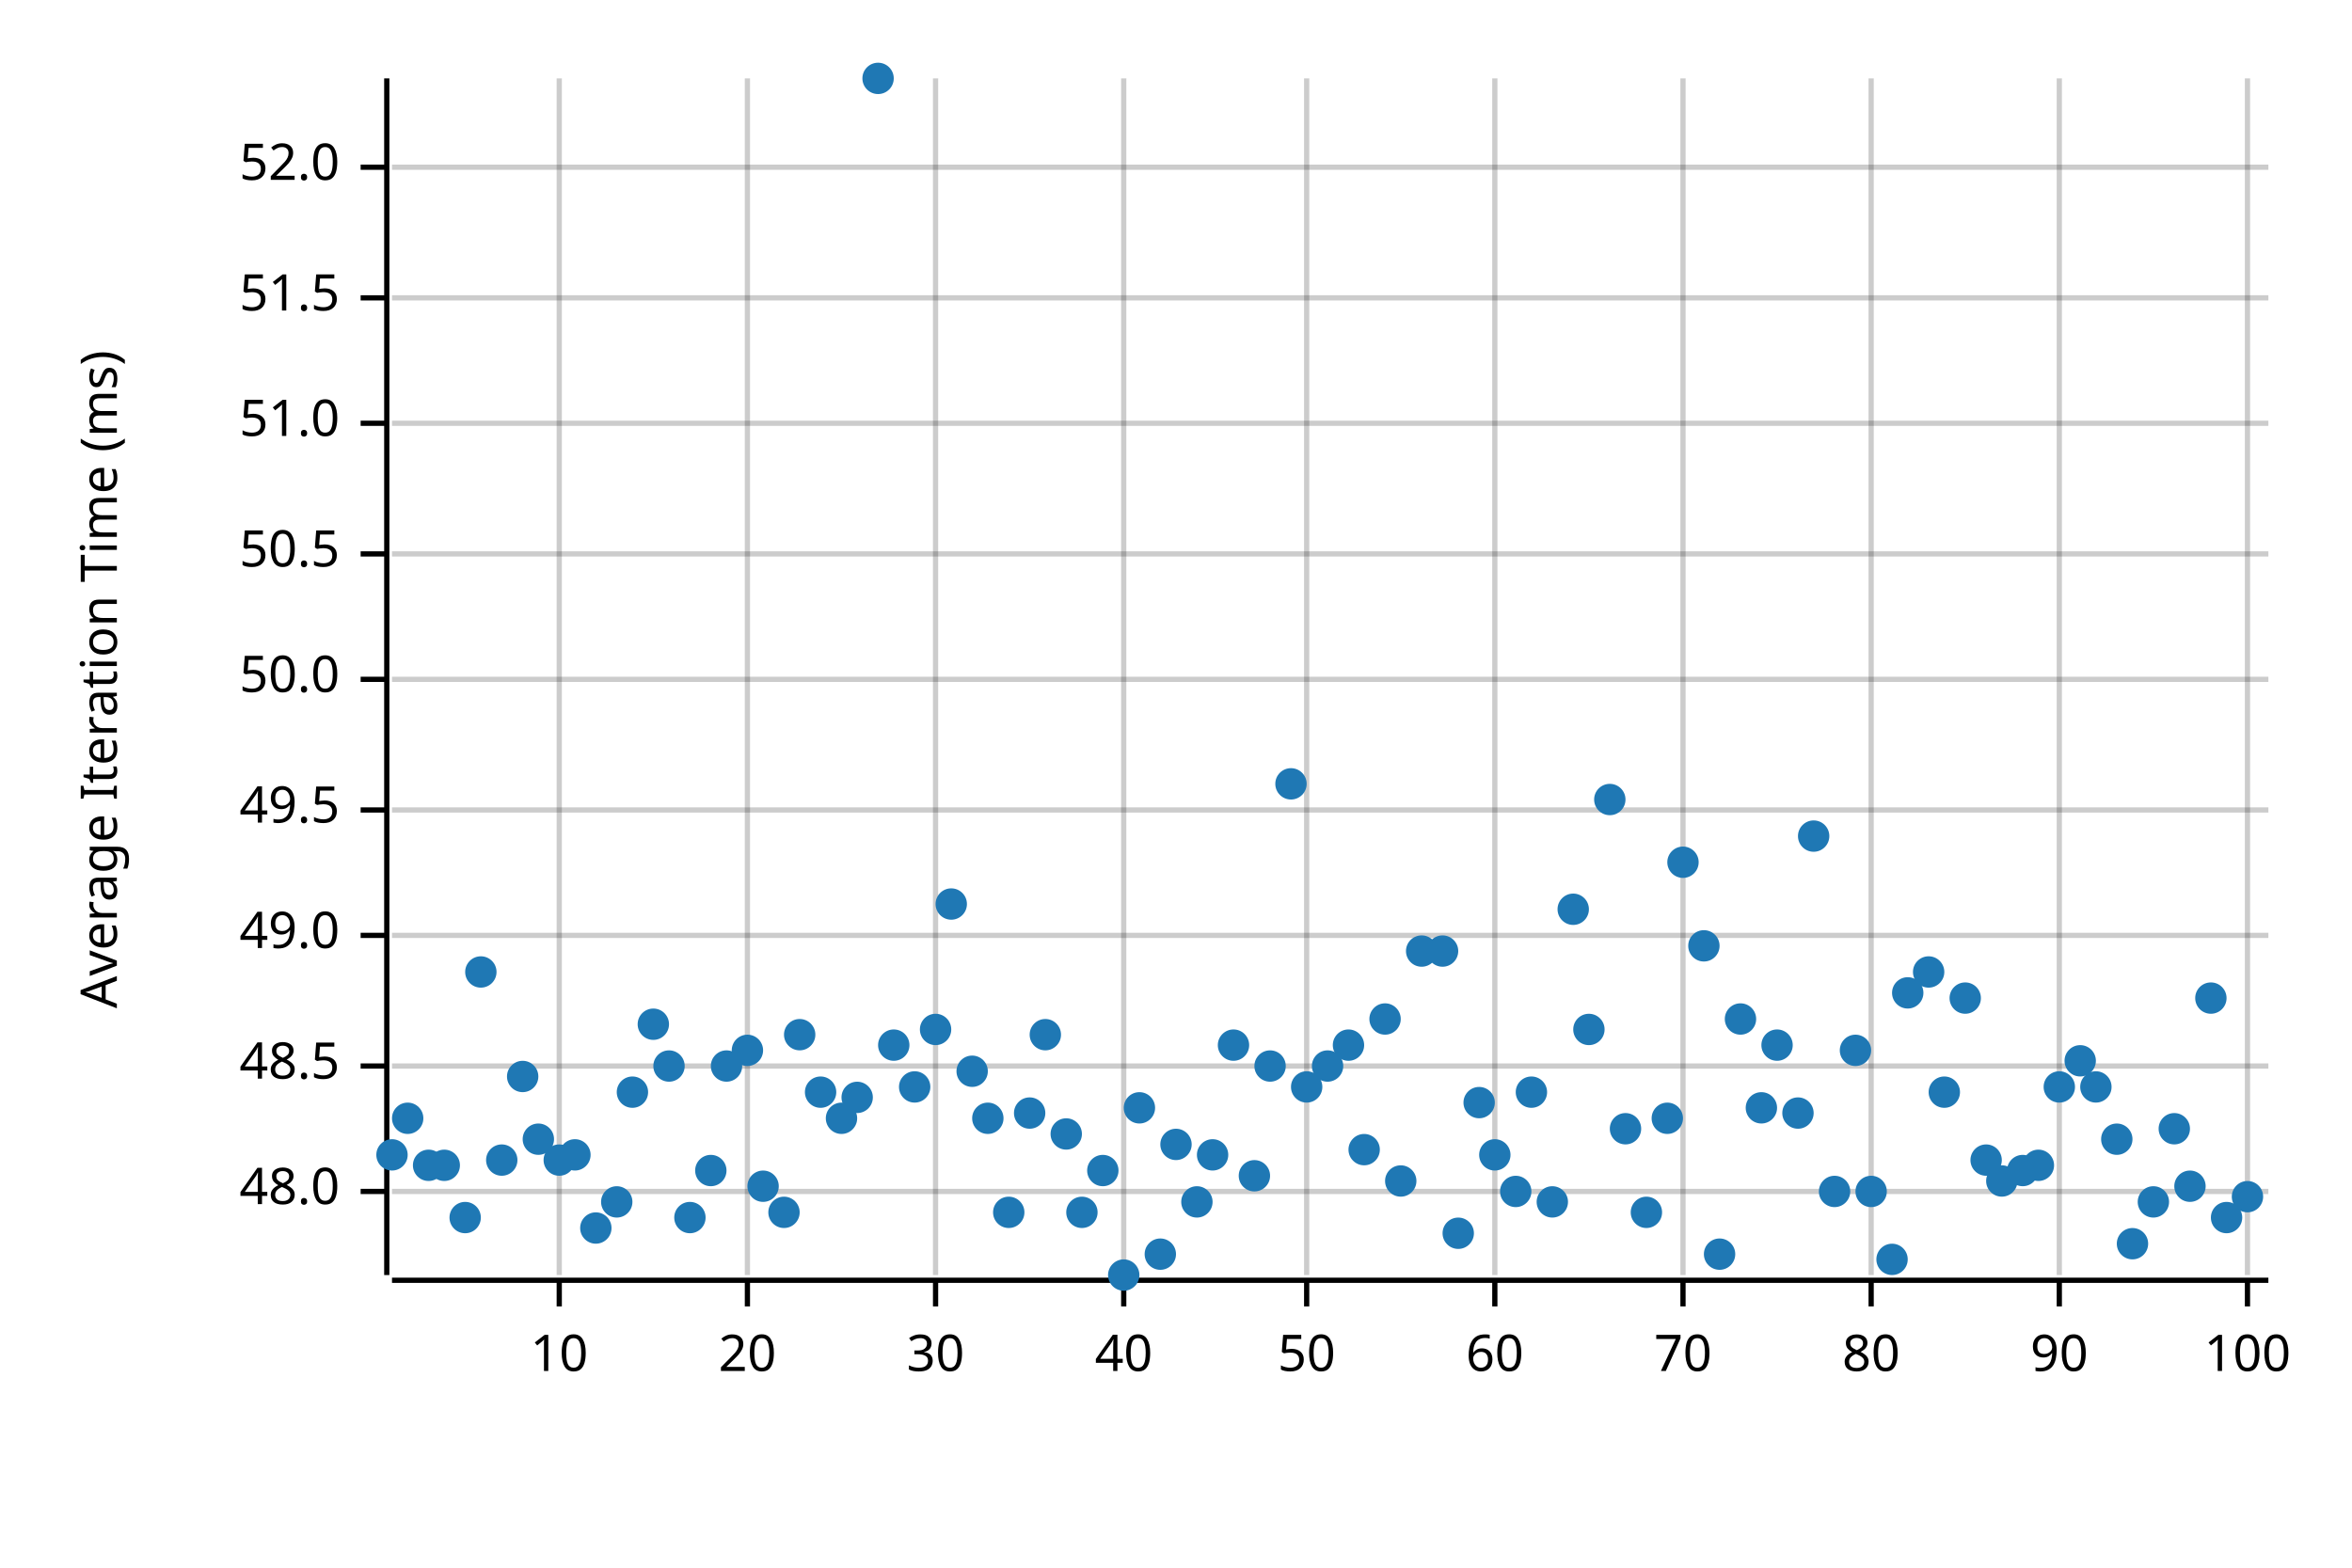
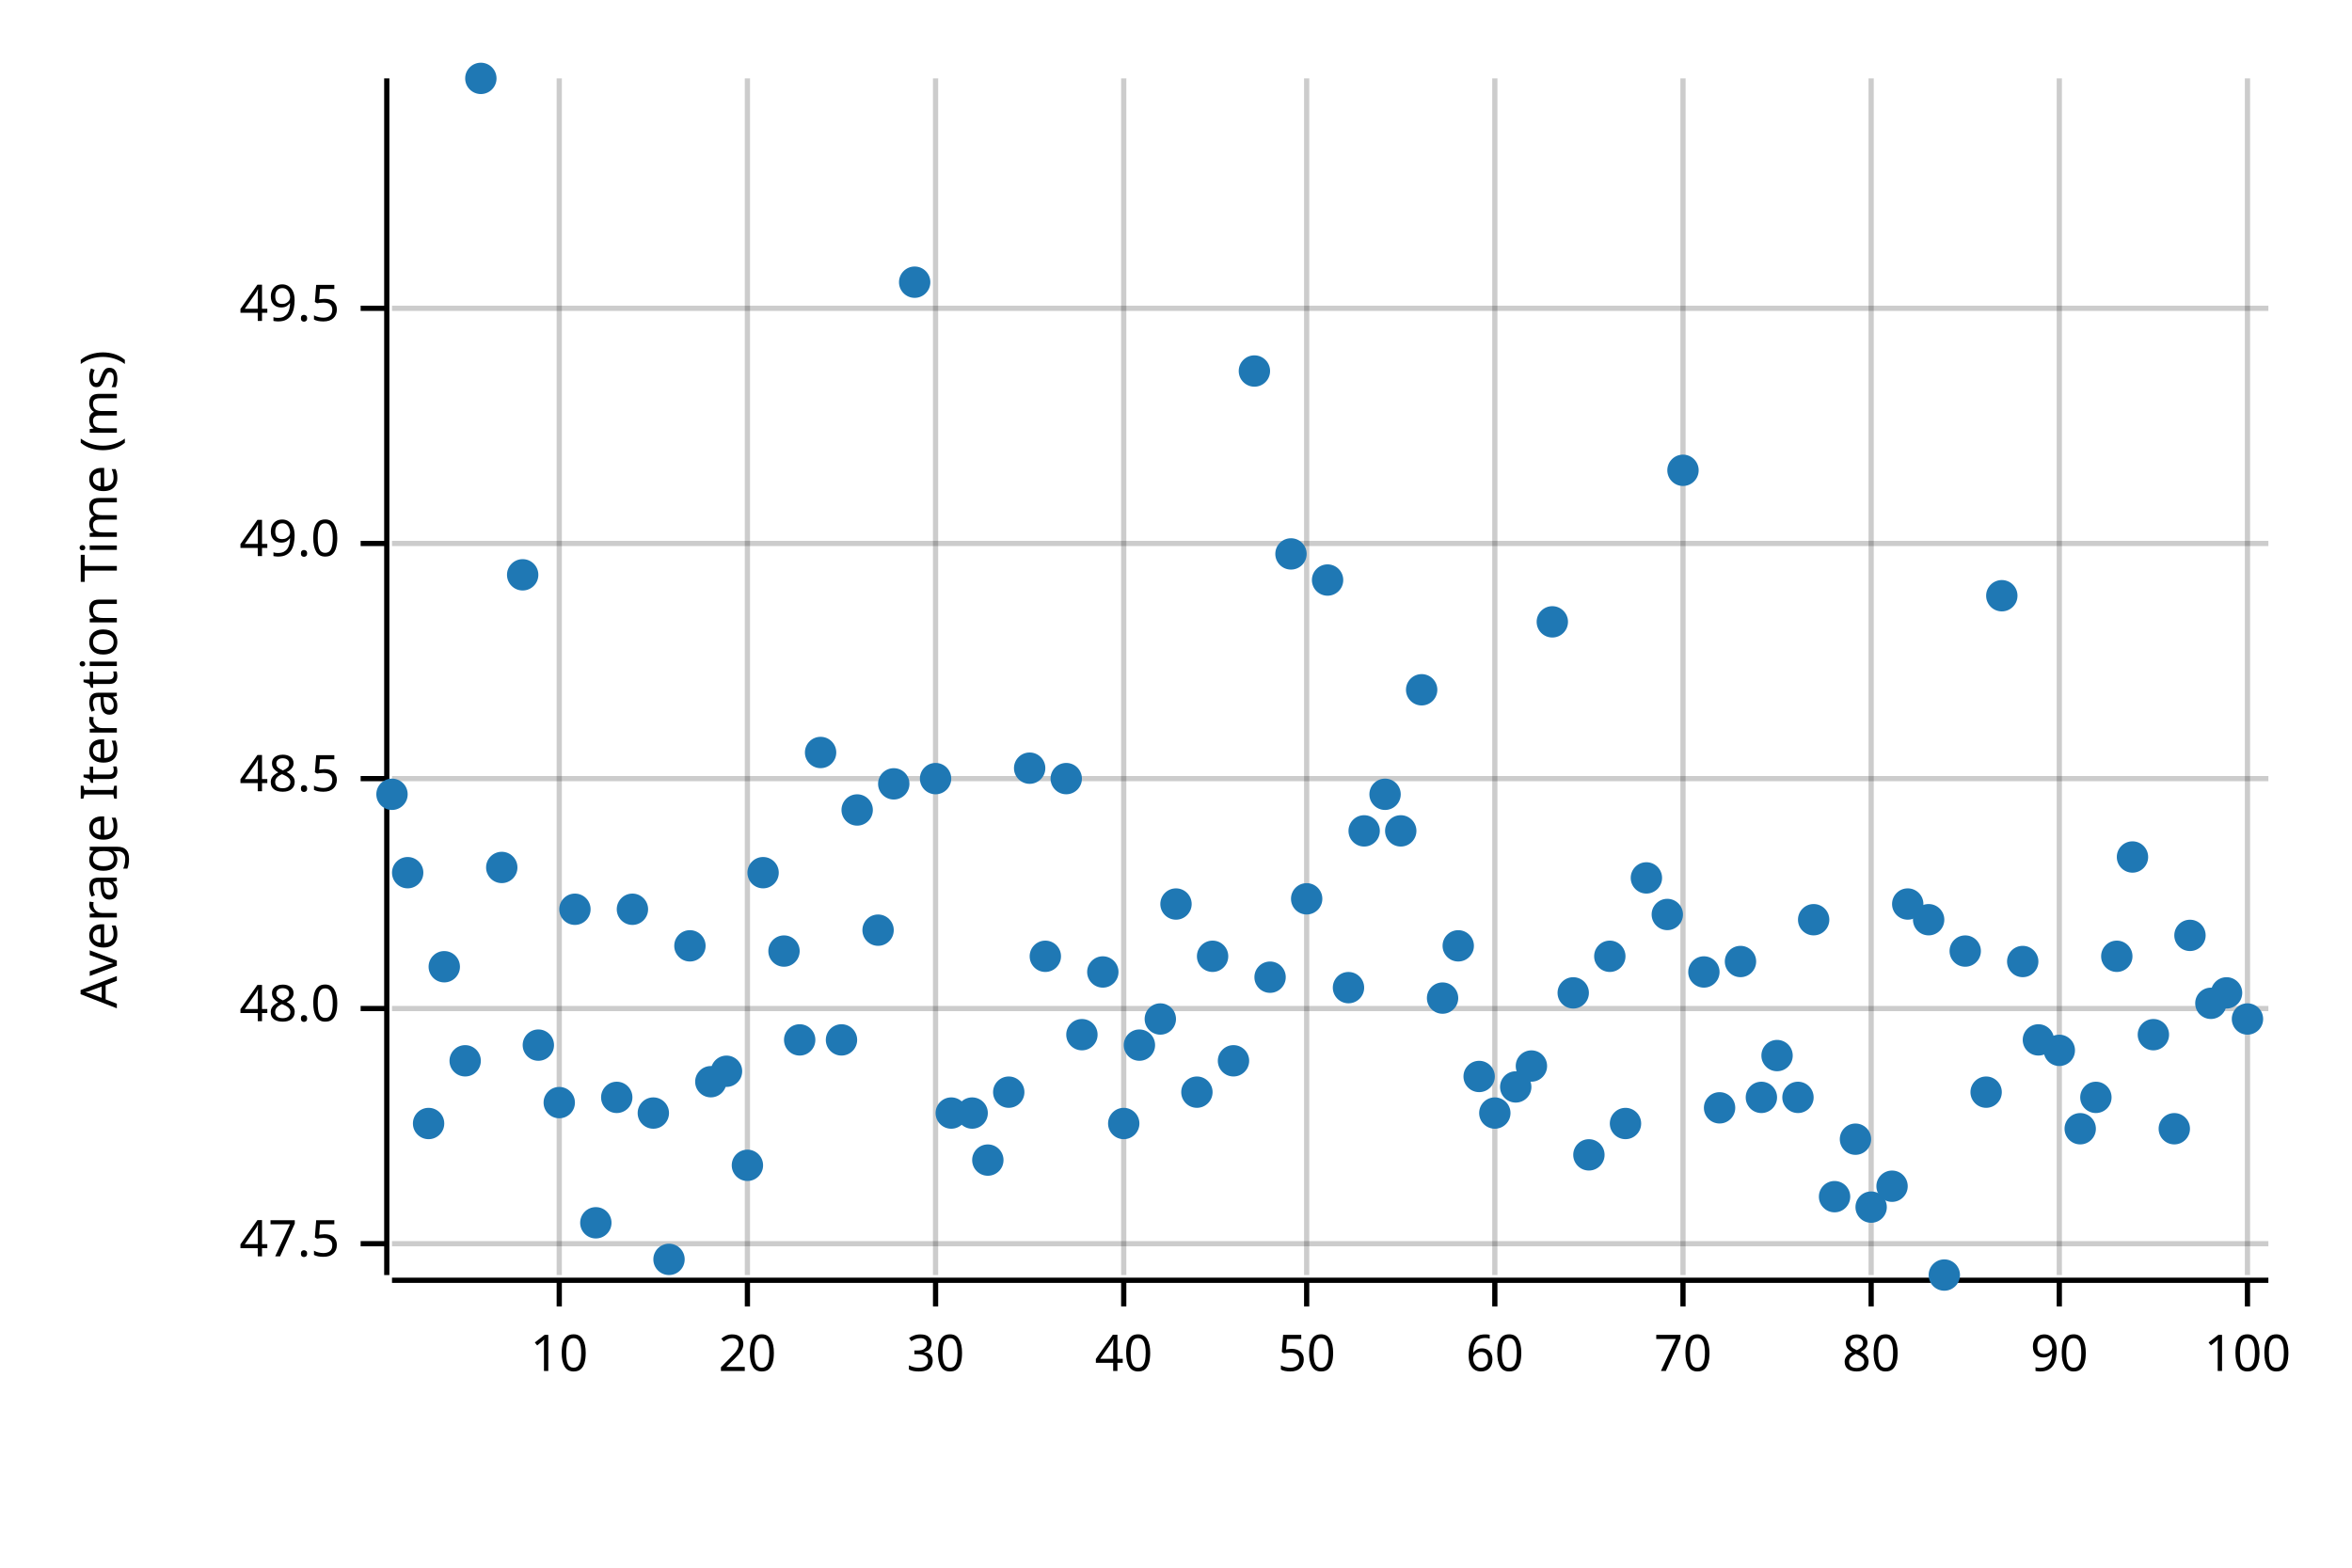
<svg xmlns="http://www.w3.org/2000/svg" width="450" height="300" viewBox="0 0 450 300">
  <text x="15" y="130" dy="0.76em" text-anchor="middle" font-family="sans-serif" font-size="9.677" opacity="1" fill="#000000" transform="rotate(270, 15, 130)">
Average Iteration Time (ms)
</text>
  <line opacity="0.2" stroke="#000000" stroke-width="1" x1="107" y1="244" x2="107" y2="15" />
  <line opacity="0.2" stroke="#000000" stroke-width="1" x1="143" y1="244" x2="143" y2="15" />
  <line opacity="0.2" stroke="#000000" stroke-width="1" x1="179" y1="244" x2="179" y2="15" />
  <line opacity="0.2" stroke="#000000" stroke-width="1" x1="215" y1="244" x2="215" y2="15" />
  <line opacity="0.2" stroke="#000000" stroke-width="1" x1="250" y1="244" x2="250" y2="15" />
  <line opacity="0.2" stroke="#000000" stroke-width="1" x1="286" y1="244" x2="286" y2="15" />
  <line opacity="0.2" stroke="#000000" stroke-width="1" x1="322" y1="244" x2="322" y2="15" />
  <line opacity="0.2" stroke="#000000" stroke-width="1" x1="358" y1="244" x2="358" y2="15" />
  <line opacity="0.2" stroke="#000000" stroke-width="1" x1="394" y1="244" x2="394" y2="15" />
  <line opacity="0.2" stroke="#000000" stroke-width="1" x1="430" y1="244" x2="430" y2="15" />
-   <line opacity="0.2" stroke="#000000" stroke-width="1" x1="75" y1="228" x2="434" y2="228" />
-   <line opacity="0.2" stroke="#000000" stroke-width="1" x1="75" y1="204" x2="434" y2="204" />
-   <line opacity="0.2" stroke="#000000" stroke-width="1" x1="75" y1="179" x2="434" y2="179" />
-   <line opacity="0.2" stroke="#000000" stroke-width="1" x1="75" y1="155" x2="434" y2="155" />
-   <line opacity="0.2" stroke="#000000" stroke-width="1" x1="75" y1="130" x2="434" y2="130" />
-   <line opacity="0.2" stroke="#000000" stroke-width="1" x1="75" y1="106" x2="434" y2="106" />
-   <line opacity="0.2" stroke="#000000" stroke-width="1" x1="75" y1="81" x2="434" y2="81" />
-   <line opacity="0.2" stroke="#000000" stroke-width="1" x1="75" y1="57" x2="434" y2="57" />
-   <line opacity="0.2" stroke="#000000" stroke-width="1" x1="75" y1="32" x2="434" y2="32" />
+   <line opacity="0.2" stroke="#000000" stroke-width="1" x1="75" y1="238" x2="434" y2="238" />
+   <line opacity="0.2" stroke="#000000" stroke-width="1" x1="75" y1="193" x2="434" y2="193" />
+   <line opacity="0.2" stroke="#000000" stroke-width="1" x1="75" y1="149" x2="434" y2="149" />
+   <line opacity="0.2" stroke="#000000" stroke-width="1" x1="75" y1="104" x2="434" y2="104" />
+   <line opacity="0.2" stroke="#000000" stroke-width="1" x1="75" y1="59" x2="434" y2="59" />
  <polyline fill="none" opacity="1" stroke="#000000" stroke-width="1" points="74,15 74,244 " />
-   <text x="65" y="228" dy="0.5ex" text-anchor="end" font-family="sans-serif" font-size="9.677" opacity="1" fill="#000000">
+   <text x="65" y="238" dy="0.5ex" text-anchor="end" font-family="sans-serif" font-size="9.677" opacity="1" fill="#000000">
+ 47.5
+ </text>
+   <polyline fill="none" opacity="1" stroke="#000000" stroke-width="1" points="69,238 74,238 " />
+   <text x="65" y="193" dy="0.5ex" text-anchor="end" font-family="sans-serif" font-size="9.677" opacity="1" fill="#000000">
48.0
</text>
-   <polyline fill="none" opacity="1" stroke="#000000" stroke-width="1" points="69,228 74,228 " />
-   <text x="65" y="204" dy="0.5ex" text-anchor="end" font-family="sans-serif" font-size="9.677" opacity="1" fill="#000000">
+   <polyline fill="none" opacity="1" stroke="#000000" stroke-width="1" points="69,193 74,193 " />
+   <text x="65" y="149" dy="0.5ex" text-anchor="end" font-family="sans-serif" font-size="9.677" opacity="1" fill="#000000">
48.5
</text>
-   <polyline fill="none" opacity="1" stroke="#000000" stroke-width="1" points="69,204 74,204 " />
-   <text x="65" y="179" dy="0.5ex" text-anchor="end" font-family="sans-serif" font-size="9.677" opacity="1" fill="#000000">
+   <polyline fill="none" opacity="1" stroke="#000000" stroke-width="1" points="69,149 74,149 " />
+   <text x="65" y="104" dy="0.5ex" text-anchor="end" font-family="sans-serif" font-size="9.677" opacity="1" fill="#000000">
49.0
</text>
-   <polyline fill="none" opacity="1" stroke="#000000" stroke-width="1" points="69,179 74,179 " />
-   <text x="65" y="155" dy="0.5ex" text-anchor="end" font-family="sans-serif" font-size="9.677" opacity="1" fill="#000000">
+   <polyline fill="none" opacity="1" stroke="#000000" stroke-width="1" points="69,104 74,104 " />
+   <text x="65" y="59" dy="0.5ex" text-anchor="end" font-family="sans-serif" font-size="9.677" opacity="1" fill="#000000">
49.5
</text>
-   <polyline fill="none" opacity="1" stroke="#000000" stroke-width="1" points="69,155 74,155 " />
-   <text x="65" y="130" dy="0.5ex" text-anchor="end" font-family="sans-serif" font-size="9.677" opacity="1" fill="#000000">
- 50.0
- </text>
-   <polyline fill="none" opacity="1" stroke="#000000" stroke-width="1" points="69,130 74,130 " />
-   <text x="65" y="106" dy="0.5ex" text-anchor="end" font-family="sans-serif" font-size="9.677" opacity="1" fill="#000000">
- 50.5
- </text>
-   <polyline fill="none" opacity="1" stroke="#000000" stroke-width="1" points="69,106 74,106 " />
-   <text x="65" y="81" dy="0.5ex" text-anchor="end" font-family="sans-serif" font-size="9.677" opacity="1" fill="#000000">
- 51.0
- </text>
-   <polyline fill="none" opacity="1" stroke="#000000" stroke-width="1" points="69,81 74,81 " />
-   <text x="65" y="57" dy="0.5ex" text-anchor="end" font-family="sans-serif" font-size="9.677" opacity="1" fill="#000000">
- 51.5
- </text>
-   <polyline fill="none" opacity="1" stroke="#000000" stroke-width="1" points="69,57 74,57 " />
-   <text x="65" y="32" dy="0.5ex" text-anchor="end" font-family="sans-serif" font-size="9.677" opacity="1" fill="#000000">
- 52.0
- </text>
-   <polyline fill="none" opacity="1" stroke="#000000" stroke-width="1" points="69,32 74,32 " />
+   <polyline fill="none" opacity="1" stroke="#000000" stroke-width="1" points="69,59 74,59 " />
  <polyline fill="none" opacity="1" stroke="#000000" stroke-width="1" points="75,245 434,245 " />
  <text x="107" y="255" dy="0.76em" text-anchor="middle" font-family="sans-serif" font-size="9.677" opacity="1" fill="#000000">
10
</text>
  <polyline fill="none" opacity="1" stroke="#000000" stroke-width="1" points="107,245 107,250 " />
  <text x="143" y="255" dy="0.76em" text-anchor="middle" font-family="sans-serif" font-size="9.677" opacity="1" fill="#000000">
20
</text>
  <polyline fill="none" opacity="1" stroke="#000000" stroke-width="1" points="143,245 143,250 " />
  <text x="179" y="255" dy="0.76em" text-anchor="middle" font-family="sans-serif" font-size="9.677" opacity="1" fill="#000000">
30
</text>
  <polyline fill="none" opacity="1" stroke="#000000" stroke-width="1" points="179,245 179,250 " />
  <text x="215" y="255" dy="0.76em" text-anchor="middle" font-family="sans-serif" font-size="9.677" opacity="1" fill="#000000">
40
</text>
  <polyline fill="none" opacity="1" stroke="#000000" stroke-width="1" points="215,245 215,250 " />
  <text x="250" y="255" dy="0.76em" text-anchor="middle" font-family="sans-serif" font-size="9.677" opacity="1" fill="#000000">
50
</text>
  <polyline fill="none" opacity="1" stroke="#000000" stroke-width="1" points="250,245 250,250 " />
  <text x="286" y="255" dy="0.76em" text-anchor="middle" font-family="sans-serif" font-size="9.677" opacity="1" fill="#000000">
60
</text>
  <polyline fill="none" opacity="1" stroke="#000000" stroke-width="1" points="286,245 286,250 " />
  <text x="322" y="255" dy="0.76em" text-anchor="middle" font-family="sans-serif" font-size="9.677" opacity="1" fill="#000000">
70
</text>
  <polyline fill="none" opacity="1" stroke="#000000" stroke-width="1" points="322,245 322,250 " />
  <text x="358" y="255" dy="0.76em" text-anchor="middle" font-family="sans-serif" font-size="9.677" opacity="1" fill="#000000">
80
</text>
  <polyline fill="none" opacity="1" stroke="#000000" stroke-width="1" points="358,245 358,250 " />
  <text x="394" y="255" dy="0.76em" text-anchor="middle" font-family="sans-serif" font-size="9.677" opacity="1" fill="#000000">
90
</text>
  <polyline fill="none" opacity="1" stroke="#000000" stroke-width="1" points="394,245 394,250 " />
  <text x="430" y="255" dy="0.76em" text-anchor="middle" font-family="sans-serif" font-size="9.677" opacity="1" fill="#000000">
100
</text>
  <polyline fill="none" opacity="1" stroke="#000000" stroke-width="1" points="430,245 430,250 " />
-   <circle cx="75" cy="221" r="3" opacity="1" fill="#1F78B4" stroke="none" stroke-width="1" />
-   <circle cx="78" cy="214" r="3" opacity="1" fill="#1F78B4" stroke="none" stroke-width="1" />
-   <circle cx="82" cy="223" r="3" opacity="1" fill="#1F78B4" stroke="none" stroke-width="1" />
-   <circle cx="85" cy="223" r="3" opacity="1" fill="#1F78B4" stroke="none" stroke-width="1" />
-   <circle cx="89" cy="233" r="3" opacity="1" fill="#1F78B4" stroke="none" stroke-width="1" />
-   <circle cx="92" cy="186" r="3" opacity="1" fill="#1F78B4" stroke="none" stroke-width="1" />
-   <circle cx="96" cy="222" r="3" opacity="1" fill="#1F78B4" stroke="none" stroke-width="1" />
-   <circle cx="100" cy="206" r="3" opacity="1" fill="#1F78B4" stroke="none" stroke-width="1" />
-   <circle cx="103" cy="218" r="3" opacity="1" fill="#1F78B4" stroke="none" stroke-width="1" />
-   <circle cx="107" cy="222" r="3" opacity="1" fill="#1F78B4" stroke="none" stroke-width="1" />
-   <circle cx="110" cy="221" r="3" opacity="1" fill="#1F78B4" stroke="none" stroke-width="1" />
-   <circle cx="114" cy="235" r="3" opacity="1" fill="#1F78B4" stroke="none" stroke-width="1" />
-   <circle cx="118" cy="230" r="3" opacity="1" fill="#1F78B4" stroke="none" stroke-width="1" />
-   <circle cx="121" cy="209" r="3" opacity="1" fill="#1F78B4" stroke="none" stroke-width="1" />
-   <circle cx="125" cy="196" r="3" opacity="1" fill="#1F78B4" stroke="none" stroke-width="1" />
-   <circle cx="128" cy="204" r="3" opacity="1" fill="#1F78B4" stroke="none" stroke-width="1" />
-   <circle cx="132" cy="233" r="3" opacity="1" fill="#1F78B4" stroke="none" stroke-width="1" />
-   <circle cx="136" cy="224" r="3" opacity="1" fill="#1F78B4" stroke="none" stroke-width="1" />
-   <circle cx="139" cy="204" r="3" opacity="1" fill="#1F78B4" stroke="none" stroke-width="1" />
-   <circle cx="143" cy="201" r="3" opacity="1" fill="#1F78B4" stroke="none" stroke-width="1" />
-   <circle cx="146" cy="227" r="3" opacity="1" fill="#1F78B4" stroke="none" stroke-width="1" />
-   <circle cx="150" cy="232" r="3" opacity="1" fill="#1F78B4" stroke="none" stroke-width="1" />
-   <circle cx="153" cy="198" r="3" opacity="1" fill="#1F78B4" stroke="none" stroke-width="1" />
-   <circle cx="157" cy="209" r="3" opacity="1" fill="#1F78B4" stroke="none" stroke-width="1" />
-   <circle cx="161" cy="214" r="3" opacity="1" fill="#1F78B4" stroke="none" stroke-width="1" />
-   <circle cx="164" cy="210" r="3" opacity="1" fill="#1F78B4" stroke="none" stroke-width="1" />
-   <circle cx="168" cy="15" r="3" opacity="1" fill="#1F78B4" stroke="none" stroke-width="1" />
-   <circle cx="171" cy="200" r="3" opacity="1" fill="#1F78B4" stroke="none" stroke-width="1" />
-   <circle cx="175" cy="208" r="3" opacity="1" fill="#1F78B4" stroke="none" stroke-width="1" />
-   <circle cx="179" cy="197" r="3" opacity="1" fill="#1F78B4" stroke="none" stroke-width="1" />
-   <circle cx="182" cy="173" r="3" opacity="1" fill="#1F78B4" stroke="none" stroke-width="1" />
-   <circle cx="186" cy="205" r="3" opacity="1" fill="#1F78B4" stroke="none" stroke-width="1" />
-   <circle cx="189" cy="214" r="3" opacity="1" fill="#1F78B4" stroke="none" stroke-width="1" />
-   <circle cx="193" cy="232" r="3" opacity="1" fill="#1F78B4" stroke="none" stroke-width="1" />
-   <circle cx="197" cy="213" r="3" opacity="1" fill="#1F78B4" stroke="none" stroke-width="1" />
-   <circle cx="200" cy="198" r="3" opacity="1" fill="#1F78B4" stroke="none" stroke-width="1" />
-   <circle cx="204" cy="217" r="3" opacity="1" fill="#1F78B4" stroke="none" stroke-width="1" />
-   <circle cx="207" cy="232" r="3" opacity="1" fill="#1F78B4" stroke="none" stroke-width="1" />
-   <circle cx="211" cy="224" r="3" opacity="1" fill="#1F78B4" stroke="none" stroke-width="1" />
-   <circle cx="215" cy="244" r="3" opacity="1" fill="#1F78B4" stroke="none" stroke-width="1" />
-   <circle cx="218" cy="212" r="3" opacity="1" fill="#1F78B4" stroke="none" stroke-width="1" />
-   <circle cx="222" cy="240" r="3" opacity="1" fill="#1F78B4" stroke="none" stroke-width="1" />
-   <circle cx="225" cy="219" r="3" opacity="1" fill="#1F78B4" stroke="none" stroke-width="1" />
-   <circle cx="229" cy="230" r="3" opacity="1" fill="#1F78B4" stroke="none" stroke-width="1" />
-   <circle cx="232" cy="221" r="3" opacity="1" fill="#1F78B4" stroke="none" stroke-width="1" />
-   <circle cx="236" cy="200" r="3" opacity="1" fill="#1F78B4" stroke="none" stroke-width="1" />
-   <circle cx="240" cy="225" r="3" opacity="1" fill="#1F78B4" stroke="none" stroke-width="1" />
-   <circle cx="243" cy="204" r="3" opacity="1" fill="#1F78B4" stroke="none" stroke-width="1" />
-   <circle cx="247" cy="150" r="3" opacity="1" fill="#1F78B4" stroke="none" stroke-width="1" />
-   <circle cx="250" cy="208" r="3" opacity="1" fill="#1F78B4" stroke="none" stroke-width="1" />
-   <circle cx="254" cy="204" r="3" opacity="1" fill="#1F78B4" stroke="none" stroke-width="1" />
-   <circle cx="258" cy="200" r="3" opacity="1" fill="#1F78B4" stroke="none" stroke-width="1" />
-   <circle cx="261" cy="220" r="3" opacity="1" fill="#1F78B4" stroke="none" stroke-width="1" />
-   <circle cx="265" cy="195" r="3" opacity="1" fill="#1F78B4" stroke="none" stroke-width="1" />
-   <circle cx="268" cy="226" r="3" opacity="1" fill="#1F78B4" stroke="none" stroke-width="1" />
-   <circle cx="272" cy="182" r="3" opacity="1" fill="#1F78B4" stroke="none" stroke-width="1" />
-   <circle cx="276" cy="182" r="3" opacity="1" fill="#1F78B4" stroke="none" stroke-width="1" />
-   <circle cx="279" cy="236" r="3" opacity="1" fill="#1F78B4" stroke="none" stroke-width="1" />
-   <circle cx="283" cy="211" r="3" opacity="1" fill="#1F78B4" stroke="none" stroke-width="1" />
-   <circle cx="286" cy="221" r="3" opacity="1" fill="#1F78B4" stroke="none" stroke-width="1" />
-   <circle cx="290" cy="228" r="3" opacity="1" fill="#1F78B4" stroke="none" stroke-width="1" />
-   <circle cx="293" cy="209" r="3" opacity="1" fill="#1F78B4" stroke="none" stroke-width="1" />
-   <circle cx="297" cy="230" r="3" opacity="1" fill="#1F78B4" stroke="none" stroke-width="1" />
-   <circle cx="301" cy="174" r="3" opacity="1" fill="#1F78B4" stroke="none" stroke-width="1" />
-   <circle cx="304" cy="197" r="3" opacity="1" fill="#1F78B4" stroke="none" stroke-width="1" />
-   <circle cx="308" cy="153" r="3" opacity="1" fill="#1F78B4" stroke="none" stroke-width="1" />
-   <circle cx="311" cy="216" r="3" opacity="1" fill="#1F78B4" stroke="none" stroke-width="1" />
-   <circle cx="315" cy="232" r="3" opacity="1" fill="#1F78B4" stroke="none" stroke-width="1" />
-   <circle cx="319" cy="214" r="3" opacity="1" fill="#1F78B4" stroke="none" stroke-width="1" />
-   <circle cx="322" cy="165" r="3" opacity="1" fill="#1F78B4" stroke="none" stroke-width="1" />
-   <circle cx="326" cy="181" r="3" opacity="1" fill="#1F78B4" stroke="none" stroke-width="1" />
-   <circle cx="329" cy="240" r="3" opacity="1" fill="#1F78B4" stroke="none" stroke-width="1" />
-   <circle cx="333" cy="195" r="3" opacity="1" fill="#1F78B4" stroke="none" stroke-width="1" />
-   <circle cx="337" cy="212" r="3" opacity="1" fill="#1F78B4" stroke="none" stroke-width="1" />
-   <circle cx="340" cy="200" r="3" opacity="1" fill="#1F78B4" stroke="none" stroke-width="1" />
-   <circle cx="344" cy="213" r="3" opacity="1" fill="#1F78B4" stroke="none" stroke-width="1" />
-   <circle cx="347" cy="160" r="3" opacity="1" fill="#1F78B4" stroke="none" stroke-width="1" />
-   <circle cx="351" cy="228" r="3" opacity="1" fill="#1F78B4" stroke="none" stroke-width="1" />
-   <circle cx="355" cy="201" r="3" opacity="1" fill="#1F78B4" stroke="none" stroke-width="1" />
-   <circle cx="358" cy="228" r="3" opacity="1" fill="#1F78B4" stroke="none" stroke-width="1" />
-   <circle cx="362" cy="241" r="3" opacity="1" fill="#1F78B4" stroke="none" stroke-width="1" />
-   <circle cx="365" cy="190" r="3" opacity="1" fill="#1F78B4" stroke="none" stroke-width="1" />
-   <circle cx="369" cy="186" r="3" opacity="1" fill="#1F78B4" stroke="none" stroke-width="1" />
-   <circle cx="372" cy="209" r="3" opacity="1" fill="#1F78B4" stroke="none" stroke-width="1" />
-   <circle cx="376" cy="191" r="3" opacity="1" fill="#1F78B4" stroke="none" stroke-width="1" />
-   <circle cx="380" cy="222" r="3" opacity="1" fill="#1F78B4" stroke="none" stroke-width="1" />
-   <circle cx="383" cy="226" r="3" opacity="1" fill="#1F78B4" stroke="none" stroke-width="1" />
-   <circle cx="387" cy="224" r="3" opacity="1" fill="#1F78B4" stroke="none" stroke-width="1" />
-   <circle cx="390" cy="223" r="3" opacity="1" fill="#1F78B4" stroke="none" stroke-width="1" />
-   <circle cx="394" cy="208" r="3" opacity="1" fill="#1F78B4" stroke="none" stroke-width="1" />
-   <circle cx="398" cy="203" r="3" opacity="1" fill="#1F78B4" stroke="none" stroke-width="1" />
-   <circle cx="401" cy="208" r="3" opacity="1" fill="#1F78B4" stroke="none" stroke-width="1" />
-   <circle cx="405" cy="218" r="3" opacity="1" fill="#1F78B4" stroke="none" stroke-width="1" />
-   <circle cx="408" cy="238" r="3" opacity="1" fill="#1F78B4" stroke="none" stroke-width="1" />
-   <circle cx="412" cy="230" r="3" opacity="1" fill="#1F78B4" stroke="none" stroke-width="1" />
+   <circle cx="75" cy="152" r="3" opacity="1" fill="#1F78B4" stroke="none" stroke-width="1" />
+   <circle cx="78" cy="167" r="3" opacity="1" fill="#1F78B4" stroke="none" stroke-width="1" />
+   <circle cx="82" cy="215" r="3" opacity="1" fill="#1F78B4" stroke="none" stroke-width="1" />
+   <circle cx="85" cy="185" r="3" opacity="1" fill="#1F78B4" stroke="none" stroke-width="1" />
+   <circle cx="89" cy="203" r="3" opacity="1" fill="#1F78B4" stroke="none" stroke-width="1" />
+   <circle cx="92" cy="15" r="3" opacity="1" fill="#1F78B4" stroke="none" stroke-width="1" />
+   <circle cx="96" cy="166" r="3" opacity="1" fill="#1F78B4" stroke="none" stroke-width="1" />
+   <circle cx="100" cy="110" r="3" opacity="1" fill="#1F78B4" stroke="none" stroke-width="1" />
+   <circle cx="103" cy="200" r="3" opacity="1" fill="#1F78B4" stroke="none" stroke-width="1" />
+   <circle cx="107" cy="211" r="3" opacity="1" fill="#1F78B4" stroke="none" stroke-width="1" />
+   <circle cx="110" cy="174" r="3" opacity="1" fill="#1F78B4" stroke="none" stroke-width="1" />
+   <circle cx="114" cy="234" r="3" opacity="1" fill="#1F78B4" stroke="none" stroke-width="1" />
+   <circle cx="118" cy="210" r="3" opacity="1" fill="#1F78B4" stroke="none" stroke-width="1" />
+   <circle cx="121" cy="174" r="3" opacity="1" fill="#1F78B4" stroke="none" stroke-width="1" />
+   <circle cx="125" cy="213" r="3" opacity="1" fill="#1F78B4" stroke="none" stroke-width="1" />
+   <circle cx="128" cy="241" r="3" opacity="1" fill="#1F78B4" stroke="none" stroke-width="1" />
+   <circle cx="132" cy="181" r="3" opacity="1" fill="#1F78B4" stroke="none" stroke-width="1" />
+   <circle cx="136" cy="207" r="3" opacity="1" fill="#1F78B4" stroke="none" stroke-width="1" />
+   <circle cx="139" cy="205" r="3" opacity="1" fill="#1F78B4" stroke="none" stroke-width="1" />
+   <circle cx="143" cy="223" r="3" opacity="1" fill="#1F78B4" stroke="none" stroke-width="1" />
+   <circle cx="146" cy="167" r="3" opacity="1" fill="#1F78B4" stroke="none" stroke-width="1" />
+   <circle cx="150" cy="182" r="3" opacity="1" fill="#1F78B4" stroke="none" stroke-width="1" />
+   <circle cx="153" cy="199" r="3" opacity="1" fill="#1F78B4" stroke="none" stroke-width="1" />
+   <circle cx="157" cy="144" r="3" opacity="1" fill="#1F78B4" stroke="none" stroke-width="1" />
+   <circle cx="161" cy="199" r="3" opacity="1" fill="#1F78B4" stroke="none" stroke-width="1" />
+   <circle cx="164" cy="155" r="3" opacity="1" fill="#1F78B4" stroke="none" stroke-width="1" />
+   <circle cx="168" cy="178" r="3" opacity="1" fill="#1F78B4" stroke="none" stroke-width="1" />
+   <circle cx="171" cy="150" r="3" opacity="1" fill="#1F78B4" stroke="none" stroke-width="1" />
+   <circle cx="175" cy="54" r="3" opacity="1" fill="#1F78B4" stroke="none" stroke-width="1" />
+   <circle cx="179" cy="149" r="3" opacity="1" fill="#1F78B4" stroke="none" stroke-width="1" />
+   <circle cx="182" cy="213" r="3" opacity="1" fill="#1F78B4" stroke="none" stroke-width="1" />
+   <circle cx="186" cy="213" r="3" opacity="1" fill="#1F78B4" stroke="none" stroke-width="1" />
+   <circle cx="189" cy="222" r="3" opacity="1" fill="#1F78B4" stroke="none" stroke-width="1" />
+   <circle cx="193" cy="209" r="3" opacity="1" fill="#1F78B4" stroke="none" stroke-width="1" />
+   <circle cx="197" cy="147" r="3" opacity="1" fill="#1F78B4" stroke="none" stroke-width="1" />
+   <circle cx="200" cy="183" r="3" opacity="1" fill="#1F78B4" stroke="none" stroke-width="1" />
+   <circle cx="204" cy="149" r="3" opacity="1" fill="#1F78B4" stroke="none" stroke-width="1" />
+   <circle cx="207" cy="198" r="3" opacity="1" fill="#1F78B4" stroke="none" stroke-width="1" />
+   <circle cx="211" cy="186" r="3" opacity="1" fill="#1F78B4" stroke="none" stroke-width="1" />
+   <circle cx="215" cy="215" r="3" opacity="1" fill="#1F78B4" stroke="none" stroke-width="1" />
+   <circle cx="218" cy="200" r="3" opacity="1" fill="#1F78B4" stroke="none" stroke-width="1" />
+   <circle cx="222" cy="195" r="3" opacity="1" fill="#1F78B4" stroke="none" stroke-width="1" />
+   <circle cx="225" cy="173" r="3" opacity="1" fill="#1F78B4" stroke="none" stroke-width="1" />
+   <circle cx="229" cy="209" r="3" opacity="1" fill="#1F78B4" stroke="none" stroke-width="1" />
+   <circle cx="232" cy="183" r="3" opacity="1" fill="#1F78B4" stroke="none" stroke-width="1" />
+   <circle cx="236" cy="203" r="3" opacity="1" fill="#1F78B4" stroke="none" stroke-width="1" />
+   <circle cx="240" cy="71" r="3" opacity="1" fill="#1F78B4" stroke="none" stroke-width="1" />
+   <circle cx="243" cy="187" r="3" opacity="1" fill="#1F78B4" stroke="none" stroke-width="1" />
+   <circle cx="247" cy="106" r="3" opacity="1" fill="#1F78B4" stroke="none" stroke-width="1" />
+   <circle cx="250" cy="172" r="3" opacity="1" fill="#1F78B4" stroke="none" stroke-width="1" />
+   <circle cx="254" cy="111" r="3" opacity="1" fill="#1F78B4" stroke="none" stroke-width="1" />
+   <circle cx="258" cy="189" r="3" opacity="1" fill="#1F78B4" stroke="none" stroke-width="1" />
+   <circle cx="261" cy="159" r="3" opacity="1" fill="#1F78B4" stroke="none" stroke-width="1" />
+   <circle cx="265" cy="152" r="3" opacity="1" fill="#1F78B4" stroke="none" stroke-width="1" />
+   <circle cx="268" cy="159" r="3" opacity="1" fill="#1F78B4" stroke="none" stroke-width="1" />
+   <circle cx="272" cy="132" r="3" opacity="1" fill="#1F78B4" stroke="none" stroke-width="1" />
+   <circle cx="276" cy="191" r="3" opacity="1" fill="#1F78B4" stroke="none" stroke-width="1" />
+   <circle cx="279" cy="181" r="3" opacity="1" fill="#1F78B4" stroke="none" stroke-width="1" />
+   <circle cx="283" cy="206" r="3" opacity="1" fill="#1F78B4" stroke="none" stroke-width="1" />
+   <circle cx="286" cy="213" r="3" opacity="1" fill="#1F78B4" stroke="none" stroke-width="1" />
+   <circle cx="290" cy="208" r="3" opacity="1" fill="#1F78B4" stroke="none" stroke-width="1" />
+   <circle cx="293" cy="204" r="3" opacity="1" fill="#1F78B4" stroke="none" stroke-width="1" />
+   <circle cx="297" cy="119" r="3" opacity="1" fill="#1F78B4" stroke="none" stroke-width="1" />
+   <circle cx="301" cy="190" r="3" opacity="1" fill="#1F78B4" stroke="none" stroke-width="1" />
+   <circle cx="304" cy="221" r="3" opacity="1" fill="#1F78B4" stroke="none" stroke-width="1" />
+   <circle cx="308" cy="183" r="3" opacity="1" fill="#1F78B4" stroke="none" stroke-width="1" />
+   <circle cx="311" cy="215" r="3" opacity="1" fill="#1F78B4" stroke="none" stroke-width="1" />
+   <circle cx="315" cy="168" r="3" opacity="1" fill="#1F78B4" stroke="none" stroke-width="1" />
+   <circle cx="319" cy="175" r="3" opacity="1" fill="#1F78B4" stroke="none" stroke-width="1" />
+   <circle cx="322" cy="90" r="3" opacity="1" fill="#1F78B4" stroke="none" stroke-width="1" />
+   <circle cx="326" cy="186" r="3" opacity="1" fill="#1F78B4" stroke="none" stroke-width="1" />
+   <circle cx="329" cy="212" r="3" opacity="1" fill="#1F78B4" stroke="none" stroke-width="1" />
+   <circle cx="333" cy="184" r="3" opacity="1" fill="#1F78B4" stroke="none" stroke-width="1" />
+   <circle cx="337" cy="210" r="3" opacity="1" fill="#1F78B4" stroke="none" stroke-width="1" />
+   <circle cx="340" cy="202" r="3" opacity="1" fill="#1F78B4" stroke="none" stroke-width="1" />
+   <circle cx="344" cy="210" r="3" opacity="1" fill="#1F78B4" stroke="none" stroke-width="1" />
+   <circle cx="347" cy="176" r="3" opacity="1" fill="#1F78B4" stroke="none" stroke-width="1" />
+   <circle cx="351" cy="229" r="3" opacity="1" fill="#1F78B4" stroke="none" stroke-width="1" />
+   <circle cx="355" cy="218" r="3" opacity="1" fill="#1F78B4" stroke="none" stroke-width="1" />
+   <circle cx="358" cy="231" r="3" opacity="1" fill="#1F78B4" stroke="none" stroke-width="1" />
+   <circle cx="362" cy="227" r="3" opacity="1" fill="#1F78B4" stroke="none" stroke-width="1" />
+   <circle cx="365" cy="173" r="3" opacity="1" fill="#1F78B4" stroke="none" stroke-width="1" />
+   <circle cx="369" cy="176" r="3" opacity="1" fill="#1F78B4" stroke="none" stroke-width="1" />
+   <circle cx="372" cy="244" r="3" opacity="1" fill="#1F78B4" stroke="none" stroke-width="1" />
+   <circle cx="376" cy="182" r="3" opacity="1" fill="#1F78B4" stroke="none" stroke-width="1" />
+   <circle cx="380" cy="209" r="3" opacity="1" fill="#1F78B4" stroke="none" stroke-width="1" />
+   <circle cx="383" cy="114" r="3" opacity="1" fill="#1F78B4" stroke="none" stroke-width="1" />
+   <circle cx="387" cy="184" r="3" opacity="1" fill="#1F78B4" stroke="none" stroke-width="1" />
+   <circle cx="390" cy="199" r="3" opacity="1" fill="#1F78B4" stroke="none" stroke-width="1" />
+   <circle cx="394" cy="201" r="3" opacity="1" fill="#1F78B4" stroke="none" stroke-width="1" />
+   <circle cx="398" cy="216" r="3" opacity="1" fill="#1F78B4" stroke="none" stroke-width="1" />
+   <circle cx="401" cy="210" r="3" opacity="1" fill="#1F78B4" stroke="none" stroke-width="1" />
+   <circle cx="405" cy="183" r="3" opacity="1" fill="#1F78B4" stroke="none" stroke-width="1" />
+   <circle cx="408" cy="164" r="3" opacity="1" fill="#1F78B4" stroke="none" stroke-width="1" />
+   <circle cx="412" cy="198" r="3" opacity="1" fill="#1F78B4" stroke="none" stroke-width="1" />
  <circle cx="416" cy="216" r="3" opacity="1" fill="#1F78B4" stroke="none" stroke-width="1" />
-   <circle cx="419" cy="227" r="3" opacity="1" fill="#1F78B4" stroke="none" stroke-width="1" />
-   <circle cx="423" cy="191" r="3" opacity="1" fill="#1F78B4" stroke="none" stroke-width="1" />
-   <circle cx="426" cy="233" r="3" opacity="1" fill="#1F78B4" stroke="none" stroke-width="1" />
-   <circle cx="430" cy="229" r="3" opacity="1" fill="#1F78B4" stroke="none" stroke-width="1" />
+   <circle cx="419" cy="179" r="3" opacity="1" fill="#1F78B4" stroke="none" stroke-width="1" />
+   <circle cx="423" cy="192" r="3" opacity="1" fill="#1F78B4" stroke="none" stroke-width="1" />
+   <circle cx="426" cy="190" r="3" opacity="1" fill="#1F78B4" stroke="none" stroke-width="1" />
+   <circle cx="430" cy="195" r="3" opacity="1" fill="#1F78B4" stroke="none" stroke-width="1" />
</svg>
